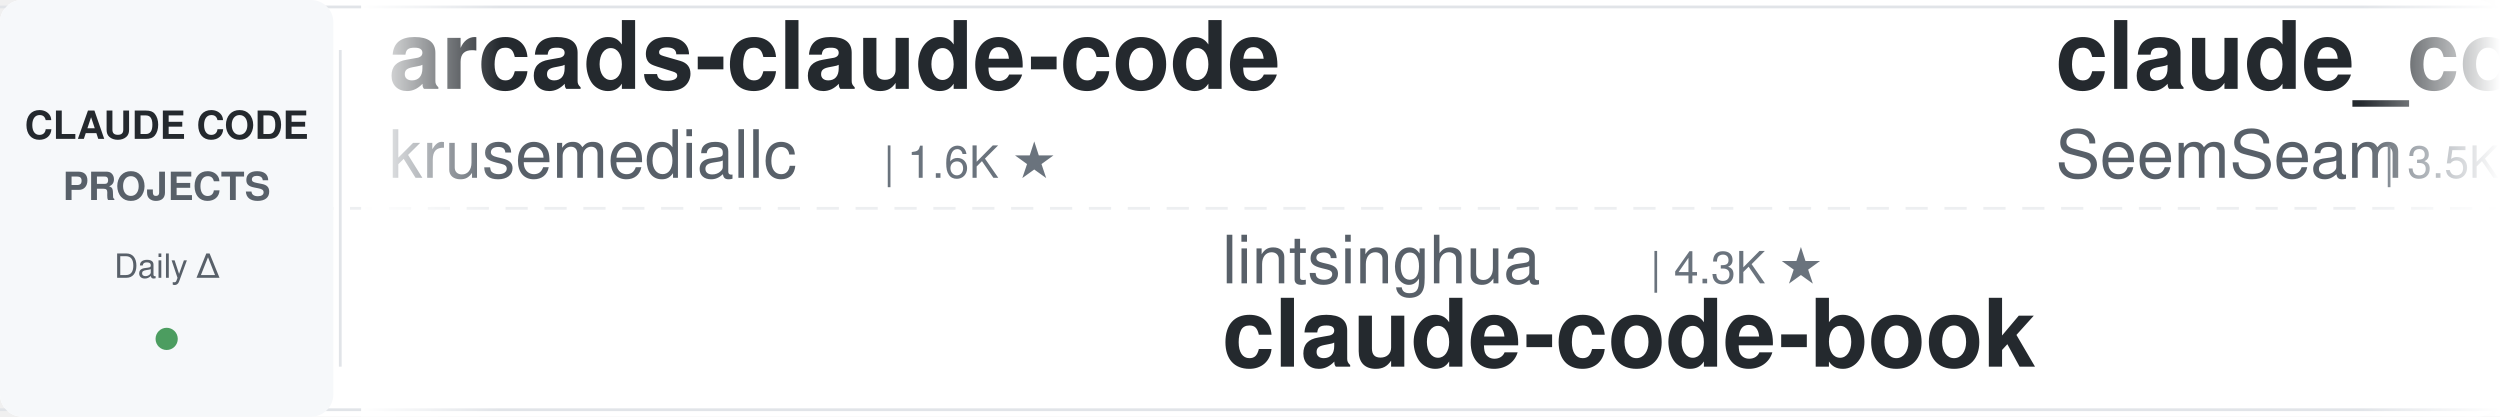
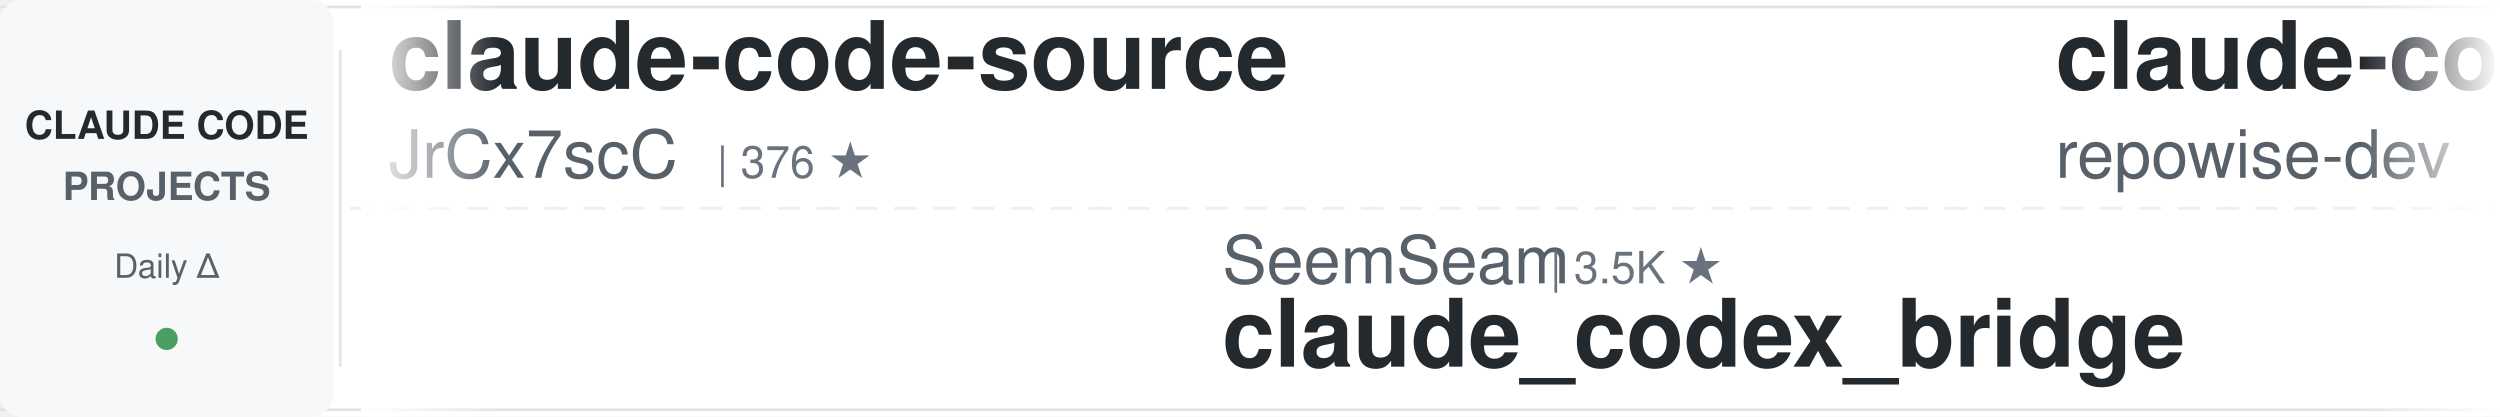
<svg xmlns="http://www.w3.org/2000/svg" width="900" height="150">
  <defs>
    <linearGradient id="leftFade" x1="0%" y1="0%" x2="100%" y2="0%">
      <stop offset="0%" style="stop-color:#ffffff;stop-opacity:1" />
      <stop offset="100%" style="stop-color:#ffffff;stop-opacity:0" />
    </linearGradient>
    <linearGradient id="rightFade" x1="0%" y1="0%" x2="100%" y2="0%">
      <stop offset="0%" style="stop-color:#ffffff;stop-opacity:0" />
      <stop offset="100%" style="stop-color:#ffffff;stop-opacity:1" />
    </linearGradient>
  </defs>
  <rect width="900" height="150" fill="#ffffff" rx="8" />
  <rect x="0" y="2" width="900" height="1" fill="#e1e4e8" />
  <rect x="0" y="147" width="900" height="1" fill="#e1e4e8" />
  <line x1="0" y1="75" x2="900" y2="75" stroke="#e1e4e8" stroke-width="1" stroke-dasharray="8 6" opacity="0.6" />
  <rect x="0" y="0" width="120" height="150" fill="#f6f8fa" rx="8" />
  <text x="60" y="50" font-family="-apple-system, BlinkMacSystemFont, 'Segoe UI', Helvetica, Arial, sans-serif" font-size="14" font-weight="600" fill="#24292e" text-anchor="middle">CLAUDE CODE</text>
  <text x="60" y="72" font-family="-apple-system, BlinkMacSystemFont, 'Segoe UI', Helvetica, Arial, sans-serif" font-size="14" font-weight="600" fill="#586069" text-anchor="middle">PROJECTS</text>
  <text x="60" y="100" font-family="-apple-system, BlinkMacSystemFont, 'Segoe UI', Helvetica, Arial, sans-serif" font-size="12" font-weight="500" fill="#586069" text-anchor="middle">Daily Δ</text>
  <circle cx="60" cy="122" r="4" fill="#22863a" opacity="0.8" />
  <rect x="122" y="18" width="1" height="114" fill="#e1e4e8" />
  <clipPath id="tickerClip">
    <rect x="130" y="0" width="770" height="150" />
  </clipPath>
  <g clip-path="url(#tickerClip)">
    <g id="tickerItems">
      <animateTransform attributeName="transform" attributeType="XML" type="translate" from="0 0" to="-3000 0" dur="54s" repeatCount="indefinite" />
      <g transform="translate(0, 0)">
-         <text x="140" y="32" font-family="-apple-system, BlinkMacSystemFont, 'Segoe UI', Helvetica, Arial, sans-serif" font-size="34" font-weight="600" fill="#24292e">arcads-claude-code</text>
-         <text x="140" y="64" font-family="-apple-system, BlinkMacSystemFont, 'Segoe UI', Helvetica, Arial, sans-serif" font-size="24" font-weight="400" fill="#586069">krusemediallc</text>
-         <text x="318" y="64" font-family="-apple-system, BlinkMacSystemFont, 'Segoe UI', Helvetica, Arial, sans-serif" font-size="16" font-weight="500" fill="#6a737d">| 1.6K ★</text>
+         <text x="140" y="32" font-family="-apple-system, BlinkMacSystemFont, 'Segoe UI', Helvetica, Arial, sans-serif" font-size="34" font-weight="600" fill="#24292e">claude-code-source</text>
+         <text x="140" y="64" font-family="-apple-system, BlinkMacSystemFont, 'Segoe UI', Helvetica, Arial, sans-serif" font-size="24" font-weight="400" fill="#586069">JrCx7scC</text>
+         <text x="258" y="64" font-family="-apple-system, BlinkMacSystemFont, 'Segoe UI', Helvetica, Arial, sans-serif" font-size="16" font-weight="500" fill="#6a737d">| 376 ★</text>
      </g>
      <g transform="translate(300, 0)">
-         <text x="140" y="102" font-family="-apple-system, BlinkMacSystemFont, 'Segoe UI', Helvetica, Arial, sans-serif" font-size="24" font-weight="400" fill="#586069">lintsinghua</text>
-         <text x="294" y="102" font-family="-apple-system, BlinkMacSystemFont, 'Segoe UI', Helvetica, Arial, sans-serif" font-size="16" font-weight="500" fill="#6a737d">| 4.3K ★</text>
-         <text x="140" y="132" font-family="-apple-system, BlinkMacSystemFont, 'Segoe UI', Helvetica, Arial, sans-serif" font-size="34" font-weight="600" fill="#24292e">claude-code-book</text>
+         <text x="140" y="102" font-family="-apple-system, BlinkMacSystemFont, 'Segoe UI', Helvetica, Arial, sans-serif" font-size="24" font-weight="400" fill="#586069">SeemSeam</text>
+         <text x="258" y="102" font-family="-apple-system, BlinkMacSystemFont, 'Segoe UI', Helvetica, Arial, sans-serif" font-size="16" font-weight="500" fill="#6a737d">| 3.5K ★</text>
+         <text x="140" y="132" font-family="-apple-system, BlinkMacSystemFont, 'Segoe UI', Helvetica, Arial, sans-serif" font-size="34" font-weight="600" fill="#24292e">claude_codex_bridge</text>
      </g>
      <g transform="translate(600, 0)">
-         <text x="140" y="32" font-family="-apple-system, BlinkMacSystemFont, 'Segoe UI', Helvetica, Arial, sans-serif" font-size="34" font-weight="600" fill="#24292e">claude_codex_bridge</text>
-         <text x="140" y="64" font-family="-apple-system, BlinkMacSystemFont, 'Segoe UI', Helvetica, Arial, sans-serif" font-size="24" font-weight="400" fill="#586069">SeemSeam</text>
-         <text x="258" y="64" font-family="-apple-system, BlinkMacSystemFont, 'Segoe UI', Helvetica, Arial, sans-serif" font-size="16" font-weight="500" fill="#6a737d">| 3.5K ★</text>
-       </g>
-       <g transform="translate(900, 0)">
-         <text x="140" y="102" font-family="-apple-system, BlinkMacSystemFont, 'Segoe UI', Helvetica, Arial, sans-serif" font-size="24" font-weight="400" fill="#586069">Maciek-roboblog</text>
-         <text x="342" y="102" font-family="-apple-system, BlinkMacSystemFont, 'Segoe UI', Helvetica, Arial, sans-serif" font-size="16" font-weight="500" fill="#6a737d">| 8.7K ★</text>
-         <text x="140" y="132" font-family="-apple-system, BlinkMacSystemFont, 'Segoe UI', Helvetica, Arial, sans-serif" font-size="34" font-weight="600" fill="#24292e">Claude-Code-Usage-Monito...</text>
-       </g>
-       <g transform="translate(1200, 0)">
-         <text x="140" y="32" font-family="-apple-system, BlinkMacSystemFont, 'Segoe UI', Helvetica, Arial, sans-serif" font-size="34" font-weight="600" fill="#24292e">claude-code-from-source</text>
-         <text x="140" y="64" font-family="-apple-system, BlinkMacSystemFont, 'Segoe UI', Helvetica, Arial, sans-serif" font-size="24" font-weight="400" fill="#586069">alejandrobalderas</text>
-         <text x="366" y="64" font-family="-apple-system, BlinkMacSystemFont, 'Segoe UI', Helvetica, Arial, sans-serif" font-size="16" font-weight="500" fill="#6a737d">| 3.0K ★</text>
-       </g>
-       <g transform="translate(1500, 0)">
-         <text x="140" y="102" font-family="-apple-system, BlinkMacSystemFont, 'Segoe UI', Helvetica, Arial, sans-serif" font-size="24" font-weight="400" fill="#586069">OneRedOak</text>
-         <text x="270" y="102" font-family="-apple-system, BlinkMacSystemFont, 'Segoe UI', Helvetica, Arial, sans-serif" font-size="16" font-weight="500" fill="#6a737d">| 3.9K ★</text>
-         <text x="140" y="132" font-family="-apple-system, BlinkMacSystemFont, 'Segoe UI', Helvetica, Arial, sans-serif" font-size="34" font-weight="600" fill="#24292e">claude-code-workflows</text>
-       </g>
-       <g transform="translate(1800, 0)">
        <text x="140" y="32" font-family="-apple-system, BlinkMacSystemFont, 'Segoe UI', Helvetica, Arial, sans-serif" font-size="34" font-weight="600" fill="#24292e">claude-code-prompts</text>
        <text x="140" y="64" font-family="-apple-system, BlinkMacSystemFont, 'Segoe UI', Helvetica, Arial, sans-serif" font-size="24" font-weight="400" fill="#586069">repowise-dev</text>
        <text x="306" y="64" font-family="-apple-system, BlinkMacSystemFont, 'Segoe UI', Helvetica, Arial, sans-serif" font-size="16" font-weight="500" fill="#6a737d">| 1.2K ★</text>
      </g>
+       <g transform="translate(900, 0)">
+         <text x="140" y="102" font-family="-apple-system, BlinkMacSystemFont, 'Segoe UI', Helvetica, Arial, sans-serif" font-size="24" font-weight="400" fill="#586069">Cranot</text>
+         <text x="234" y="102" font-family="-apple-system, BlinkMacSystemFont, 'Segoe UI', Helvetica, Arial, sans-serif" font-size="16" font-weight="500" fill="#6a737d">| 2.9K ★</text>
+         <text x="140" y="132" font-family="-apple-system, BlinkMacSystemFont, 'Segoe UI', Helvetica, Arial, sans-serif" font-size="34" font-weight="600" fill="#24292e">claude-code-guide</text>
+       </g>
+       <g transform="translate(1200, 0)">
+         <text x="140" y="32" font-family="-apple-system, BlinkMacSystemFont, 'Segoe UI', Helvetica, Arial, sans-serif" font-size="34" font-weight="600" fill="#24292e">Dive-into-Claude-Code</text>
+         <text x="140" y="64" font-family="-apple-system, BlinkMacSystemFont, 'Segoe UI', Helvetica, Arial, sans-serif" font-size="24" font-weight="400" fill="#586069">VILA-Lab</text>
+         <text x="258" y="64" font-family="-apple-system, BlinkMacSystemFont, 'Segoe UI', Helvetica, Arial, sans-serif" font-size="16" font-weight="500" fill="#6a737d">| 2.1K ★</text>
+       </g>
+       <g transform="translate(1500, 0)">
+         <text x="140" y="102" font-family="-apple-system, BlinkMacSystemFont, 'Segoe UI', Helvetica, Arial, sans-serif" font-size="24" font-weight="400" fill="#586069">Windy3f3f3f3f</text>
+         <text x="318" y="102" font-family="-apple-system, BlinkMacSystemFont, 'Segoe UI', Helvetica, Arial, sans-serif" font-size="16" font-weight="500" fill="#6a737d">| 3.7K ★</text>
+         <text x="140" y="132" font-family="-apple-system, BlinkMacSystemFont, 'Segoe UI', Helvetica, Arial, sans-serif" font-size="34" font-weight="600" fill="#24292e">how-claude-code-works</text>
+       </g>
+       <g transform="translate(1800, 0)">
+         <text x="140" y="32" font-family="-apple-system, BlinkMacSystemFont, 'Segoe UI', Helvetica, Arial, sans-serif" font-size="34" font-weight="600" fill="#24292e">awesome-claude-code-suba...</text>
+         <text x="140" y="64" font-family="-apple-system, BlinkMacSystemFont, 'Segoe UI', Helvetica, Arial, sans-serif" font-size="24" font-weight="400" fill="#586069">VoltAgent</text>
+         <text x="270" y="64" font-family="-apple-system, BlinkMacSystemFont, 'Segoe UI', Helvetica, Arial, sans-serif" font-size="16" font-weight="500" fill="#6a737d">| 25.5K ★</text>
+       </g>
      <g transform="translate(2100, 0)">
-         <text x="140" y="102" font-family="-apple-system, BlinkMacSystemFont, 'Segoe UI', Helvetica, Arial, sans-serif" font-size="24" font-weight="400" fill="#586069">xu-xiang</text>
-         <text x="258" y="102" font-family="-apple-system, BlinkMacSystemFont, 'Segoe UI', Helvetica, Arial, sans-serif" font-size="16" font-weight="500" fill="#6a737d">| 2.0K ★</text>
-         <text x="140" y="132" font-family="-apple-system, BlinkMacSystemFont, 'Segoe UI', Helvetica, Arial, sans-serif" font-size="34" font-weight="600" fill="#24292e">everything-claude-code-z...</text>
+         <text x="140" y="102" font-family="-apple-system, BlinkMacSystemFont, 'Segoe UI', Helvetica, Arial, sans-serif" font-size="24" font-weight="400" fill="#586069">andrew-kramer-inno</text>
+         <text x="378" y="102" font-family="-apple-system, BlinkMacSystemFont, 'Segoe UI', Helvetica, Arial, sans-serif" font-size="16" font-weight="500" fill="#6a737d">| 595 ★</text>
+         <text x="140" y="132" font-family="-apple-system, BlinkMacSystemFont, 'Segoe UI', Helvetica, Arial, sans-serif" font-size="34" font-weight="600" fill="#24292e">claude-code-source-build</text>
      </g>
      <g transform="translate(2400, 0)">
-         <text x="140" y="32" font-family="-apple-system, BlinkMacSystemFont, 'Segoe UI', Helvetica, Arial, sans-serif" font-size="34" font-weight="600" fill="#24292e">system_prompts_leaks</text>
-         <text x="140" y="64" font-family="-apple-system, BlinkMacSystemFont, 'Segoe UI', Helvetica, Arial, sans-serif" font-size="24" font-weight="400" fill="#586069">asgeirtj</text>
-         <text x="258" y="64" font-family="-apple-system, BlinkMacSystemFont, 'Segoe UI', Helvetica, Arial, sans-serif" font-size="16" font-weight="500" fill="#6a737d">| 68.8K ★</text>
+         <text x="140" y="32" font-family="-apple-system, BlinkMacSystemFont, 'Segoe UI', Helvetica, Arial, sans-serif" font-size="34" font-weight="600" fill="#24292e">ralph-claude-code</text>
+         <text x="140" y="64" font-family="-apple-system, BlinkMacSystemFont, 'Segoe UI', Helvetica, Arial, sans-serif" font-size="24" font-weight="400" fill="#586069">frankbria</text>
+         <text x="270" y="64" font-family="-apple-system, BlinkMacSystemFont, 'Segoe UI', Helvetica, Arial, sans-serif" font-size="16" font-weight="500" fill="#6a737d">| 9.6K ★</text>
      </g>
      <g transform="translate(2700, 0)">
-         <text x="140" y="102" font-family="-apple-system, BlinkMacSystemFont, 'Segoe UI', Helvetica, Arial, sans-serif" font-size="24" font-weight="400" fill="#586069">shanraisshan</text>
-         <text x="306" y="102" font-family="-apple-system, BlinkMacSystemFont, 'Segoe UI', Helvetica, Arial, sans-serif" font-size="16" font-weight="500" fill="#6a737d">| 67.0K ★</text>
-         <text x="140" y="132" font-family="-apple-system, BlinkMacSystemFont, 'Segoe UI', Helvetica, Arial, sans-serif" font-size="34" font-weight="600" fill="#24292e">claude-code-best-practic...</text>
+         <text x="140" y="102" font-family="-apple-system, BlinkMacSystemFont, 'Segoe UI', Helvetica, Arial, sans-serif" font-size="24" font-weight="400" fill="#586069">centminmod</text>
+         <text x="282" y="102" font-family="-apple-system, BlinkMacSystemFont, 'Segoe UI', Helvetica, Arial, sans-serif" font-size="16" font-weight="500" fill="#6a737d">| 2.7K ★</text>
+         <text x="140" y="132" font-family="-apple-system, BlinkMacSystemFont, 'Segoe UI', Helvetica, Arial, sans-serif" font-size="34" font-weight="600" fill="#24292e">my-claude-code-setup</text>
      </g>
      <g transform="translate(3000, 0)">
-         <text x="140" y="32" font-family="-apple-system, BlinkMacSystemFont, 'Segoe UI', Helvetica, Arial, sans-serif" font-size="34" font-weight="600" fill="#24292e">arcads-claude-code</text>
-         <text x="140" y="64" font-family="-apple-system, BlinkMacSystemFont, 'Segoe UI', Helvetica, Arial, sans-serif" font-size="24" font-weight="400" fill="#586069">krusemediallc</text>
-         <text x="318" y="64" font-family="-apple-system, BlinkMacSystemFont, 'Segoe UI', Helvetica, Arial, sans-serif" font-size="16" font-weight="500" fill="#6a737d">| 1.6K ★</text>
+         <text x="140" y="32" font-family="-apple-system, BlinkMacSystemFont, 'Segoe UI', Helvetica, Arial, sans-serif" font-size="34" font-weight="600" fill="#24292e">claude-code-source</text>
+         <text x="140" y="64" font-family="-apple-system, BlinkMacSystemFont, 'Segoe UI', Helvetica, Arial, sans-serif" font-size="24" font-weight="400" fill="#586069">JrCx7scC</text>
+         <text x="258" y="64" font-family="-apple-system, BlinkMacSystemFont, 'Segoe UI', Helvetica, Arial, sans-serif" font-size="16" font-weight="500" fill="#6a737d">| 376 ★</text>
      </g>
      <g transform="translate(3300, 0)">
-         <text x="140" y="102" font-family="-apple-system, BlinkMacSystemFont, 'Segoe UI', Helvetica, Arial, sans-serif" font-size="24" font-weight="400" fill="#586069">lintsinghua</text>
-         <text x="294" y="102" font-family="-apple-system, BlinkMacSystemFont, 'Segoe UI', Helvetica, Arial, sans-serif" font-size="16" font-weight="500" fill="#6a737d">| 4.3K ★</text>
-         <text x="140" y="132" font-family="-apple-system, BlinkMacSystemFont, 'Segoe UI', Helvetica, Arial, sans-serif" font-size="34" font-weight="600" fill="#24292e">claude-code-book</text>
+         <text x="140" y="102" font-family="-apple-system, BlinkMacSystemFont, 'Segoe UI', Helvetica, Arial, sans-serif" font-size="24" font-weight="400" fill="#586069">SeemSeam</text>
+         <text x="258" y="102" font-family="-apple-system, BlinkMacSystemFont, 'Segoe UI', Helvetica, Arial, sans-serif" font-size="16" font-weight="500" fill="#6a737d">| 3.5K ★</text>
+         <text x="140" y="132" font-family="-apple-system, BlinkMacSystemFont, 'Segoe UI', Helvetica, Arial, sans-serif" font-size="34" font-weight="600" fill="#24292e">claude_codex_bridge</text>
      </g>
      <g transform="translate(3600, 0)">
-         <text x="140" y="32" font-family="-apple-system, BlinkMacSystemFont, 'Segoe UI', Helvetica, Arial, sans-serif" font-size="34" font-weight="600" fill="#24292e">claude_codex_bridge</text>
-         <text x="140" y="64" font-family="-apple-system, BlinkMacSystemFont, 'Segoe UI', Helvetica, Arial, sans-serif" font-size="24" font-weight="400" fill="#586069">SeemSeam</text>
-         <text x="258" y="64" font-family="-apple-system, BlinkMacSystemFont, 'Segoe UI', Helvetica, Arial, sans-serif" font-size="16" font-weight="500" fill="#6a737d">| 3.5K ★</text>
+         <text x="140" y="32" font-family="-apple-system, BlinkMacSystemFont, 'Segoe UI', Helvetica, Arial, sans-serif" font-size="34" font-weight="600" fill="#24292e">claude-code-prompts</text>
+         <text x="140" y="64" font-family="-apple-system, BlinkMacSystemFont, 'Segoe UI', Helvetica, Arial, sans-serif" font-size="24" font-weight="400" fill="#586069">repowise-dev</text>
+         <text x="306" y="64" font-family="-apple-system, BlinkMacSystemFont, 'Segoe UI', Helvetica, Arial, sans-serif" font-size="16" font-weight="500" fill="#6a737d">| 1.2K ★</text>
      </g>
      <g transform="translate(3900, 0)">
-         <text x="140" y="102" font-family="-apple-system, BlinkMacSystemFont, 'Segoe UI', Helvetica, Arial, sans-serif" font-size="24" font-weight="400" fill="#586069">Maciek-roboblog</text>
-         <text x="342" y="102" font-family="-apple-system, BlinkMacSystemFont, 'Segoe UI', Helvetica, Arial, sans-serif" font-size="16" font-weight="500" fill="#6a737d">| 8.7K ★</text>
-         <text x="140" y="132" font-family="-apple-system, BlinkMacSystemFont, 'Segoe UI', Helvetica, Arial, sans-serif" font-size="34" font-weight="600" fill="#24292e">Claude-Code-Usage-Monito...</text>
+         <text x="140" y="102" font-family="-apple-system, BlinkMacSystemFont, 'Segoe UI', Helvetica, Arial, sans-serif" font-size="24" font-weight="400" fill="#586069">Cranot</text>
+         <text x="234" y="102" font-family="-apple-system, BlinkMacSystemFont, 'Segoe UI', Helvetica, Arial, sans-serif" font-size="16" font-weight="500" fill="#6a737d">| 2.9K ★</text>
+         <text x="140" y="132" font-family="-apple-system, BlinkMacSystemFont, 'Segoe UI', Helvetica, Arial, sans-serif" font-size="34" font-weight="600" fill="#24292e">claude-code-guide</text>
      </g>
    </g>
  </g>
  <rect x="130" y="0" width="50" height="150" fill="url(#leftFade)" />
  <rect x="850" y="0" width="50" height="150" fill="url(#rightFade)" />
</svg>
